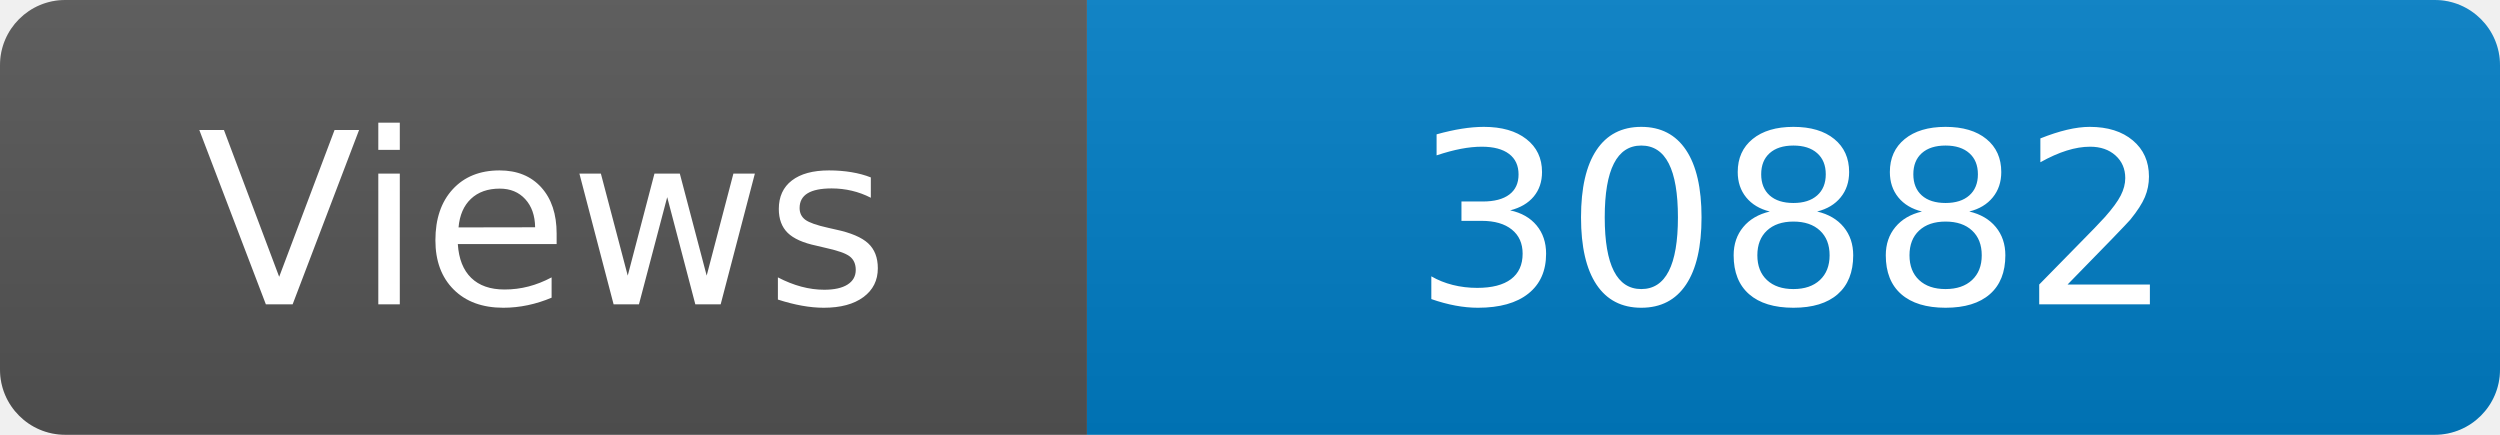
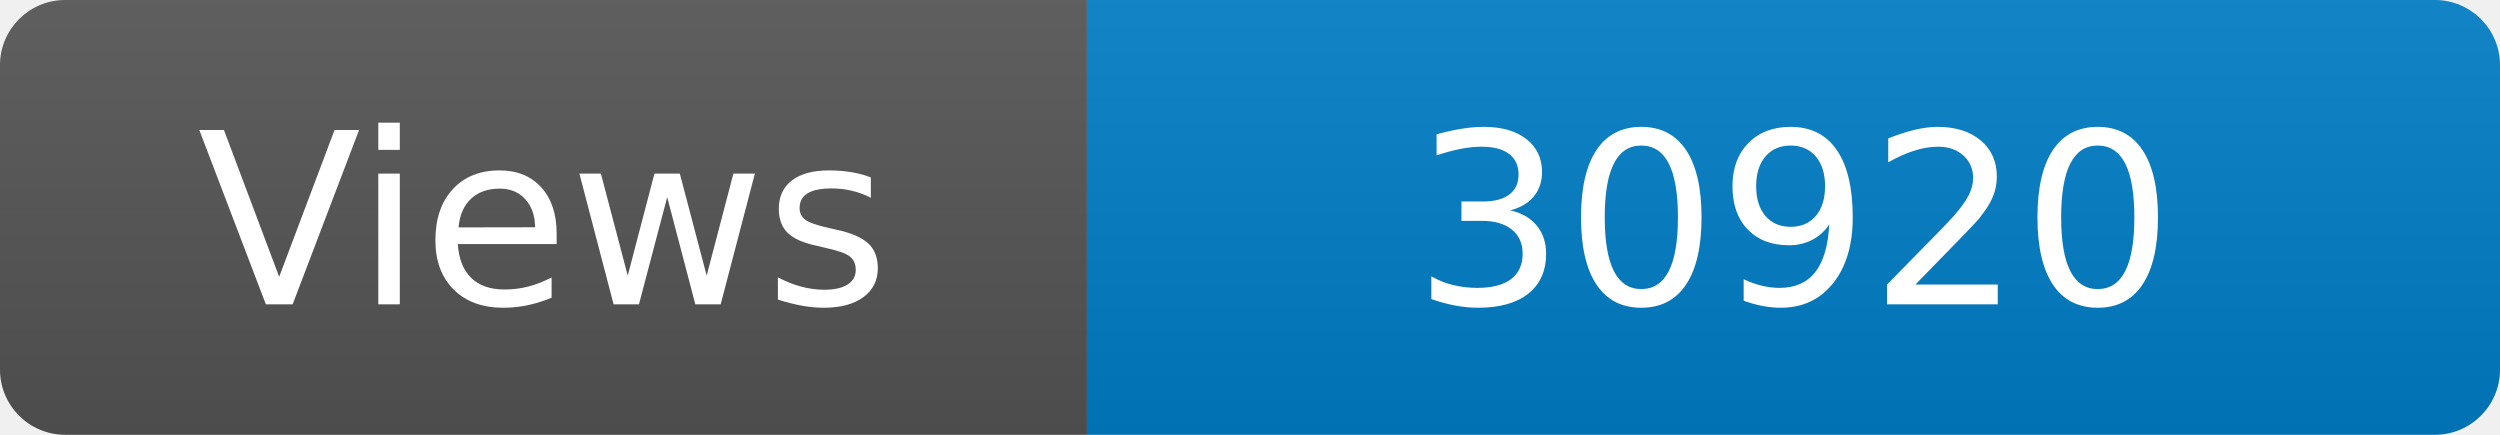
<svg xmlns="http://www.w3.org/2000/svg" width="115" height="20" role="img" aria-label="Maintained?: yes">
  <linearGradient id="s" x2="0" y2="100%">
    <stop offset="0" stop-color="#bbb" stop-opacity=".1" />
    <stop offset="1" stop-opacity=".1" />
  </linearGradient>
  <clipPath id="r">
    <rect width="115" height="20" rx="3" fill="#fff" />
  </clipPath>
  <g clip-path="url(#r)">
    <rect width="50" height="20" fill="#555" />
    <rect x="50" width="160" height="20" fill="#007ec6" />
    <rect width="115" height="20" fill="url(#s)" />
  </g>
  <g fill="#fff" text-anchor="middle" font-family="Verdana,Geneva,DejaVu Sans,sans-serif" font-size="110">
    <text x="250" y="140" transform="scale(.1)" fill="#fff">Views</text>
-     <text x="825" y="140" transform="scale(.1)" fill="#fff">30882</text>
+     <text x="825" y="140" transform="scale(.1)" fill="#fff">30920</text>
  </g>
</svg>
